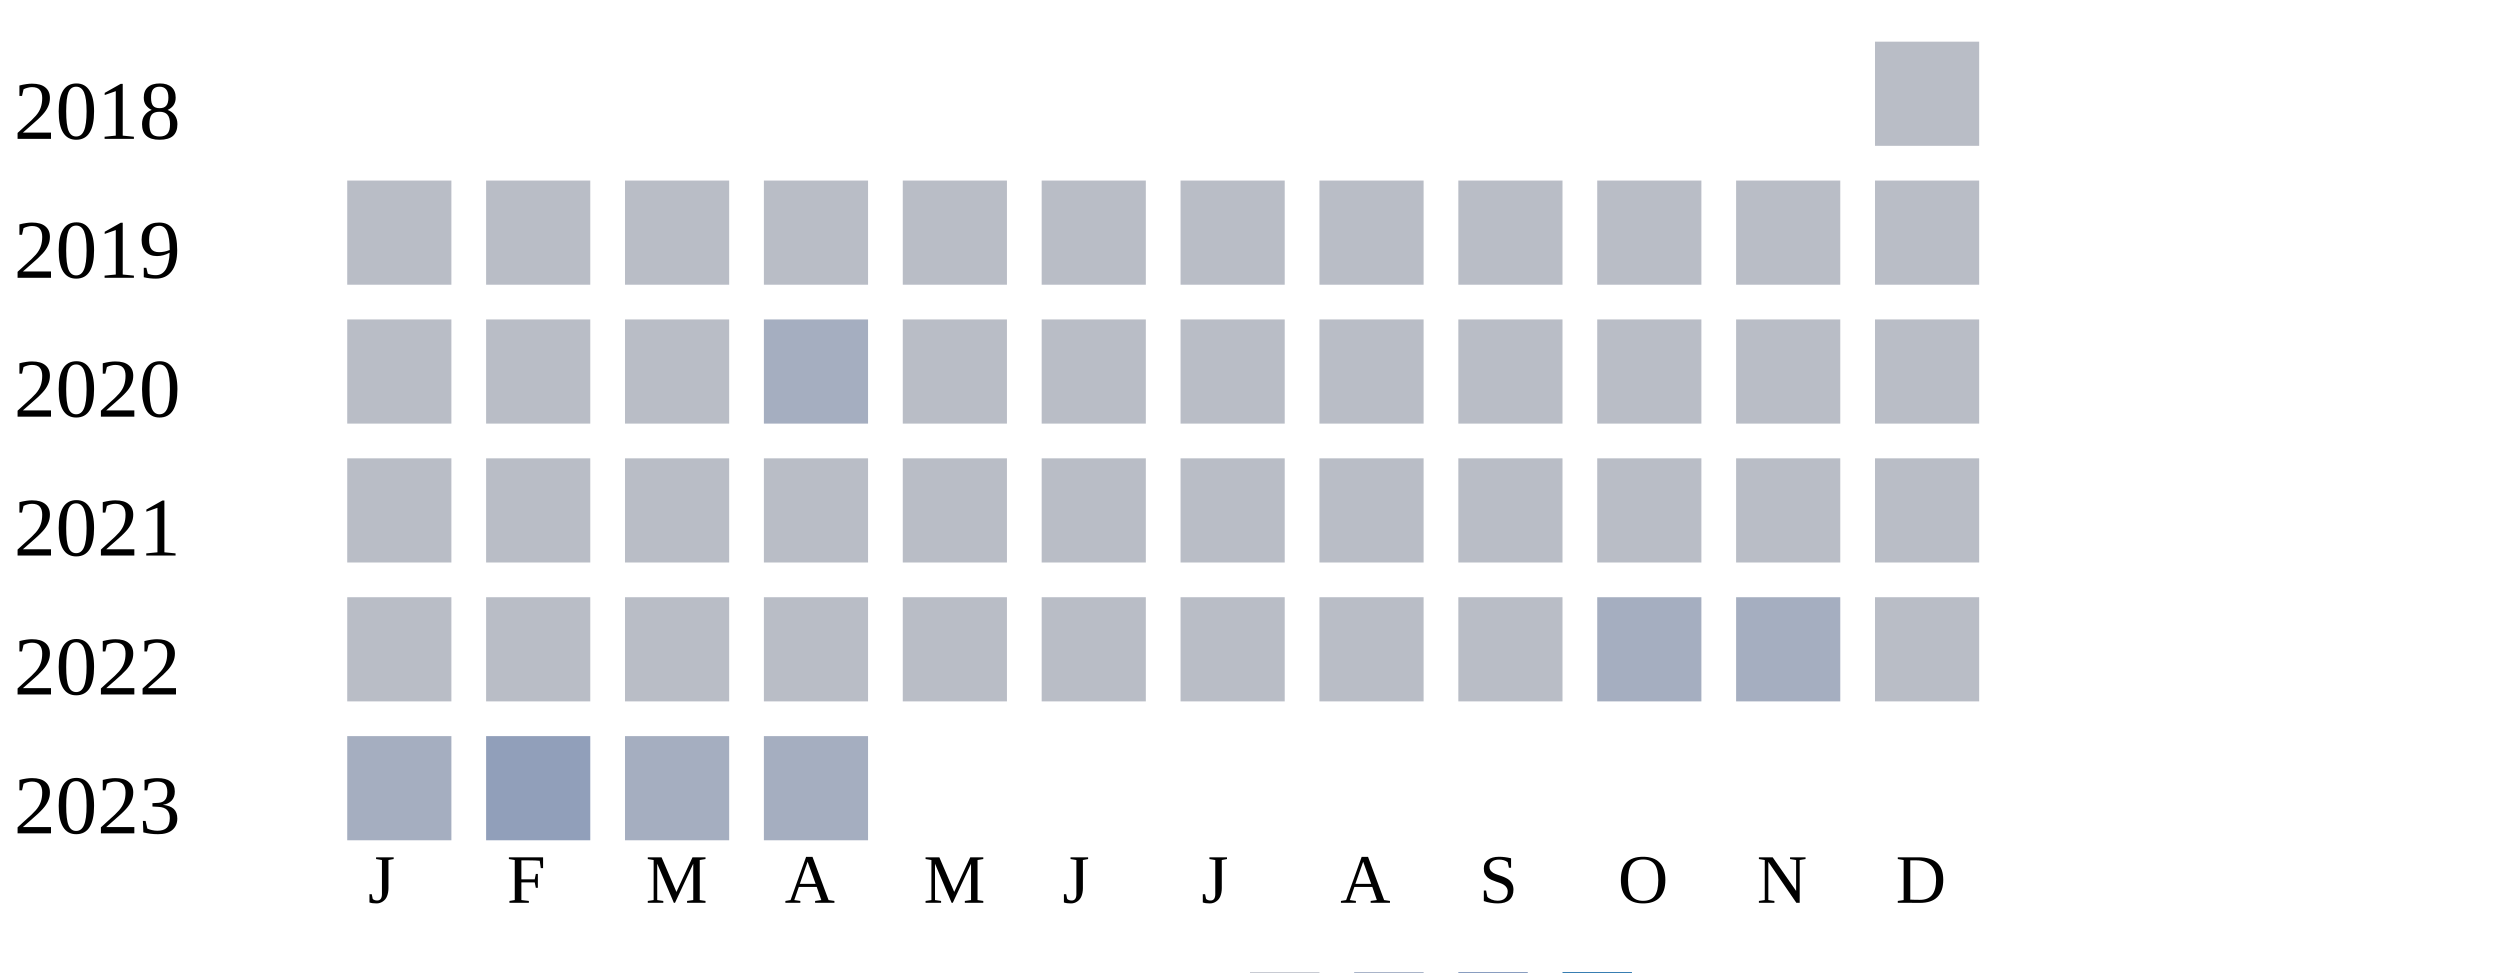
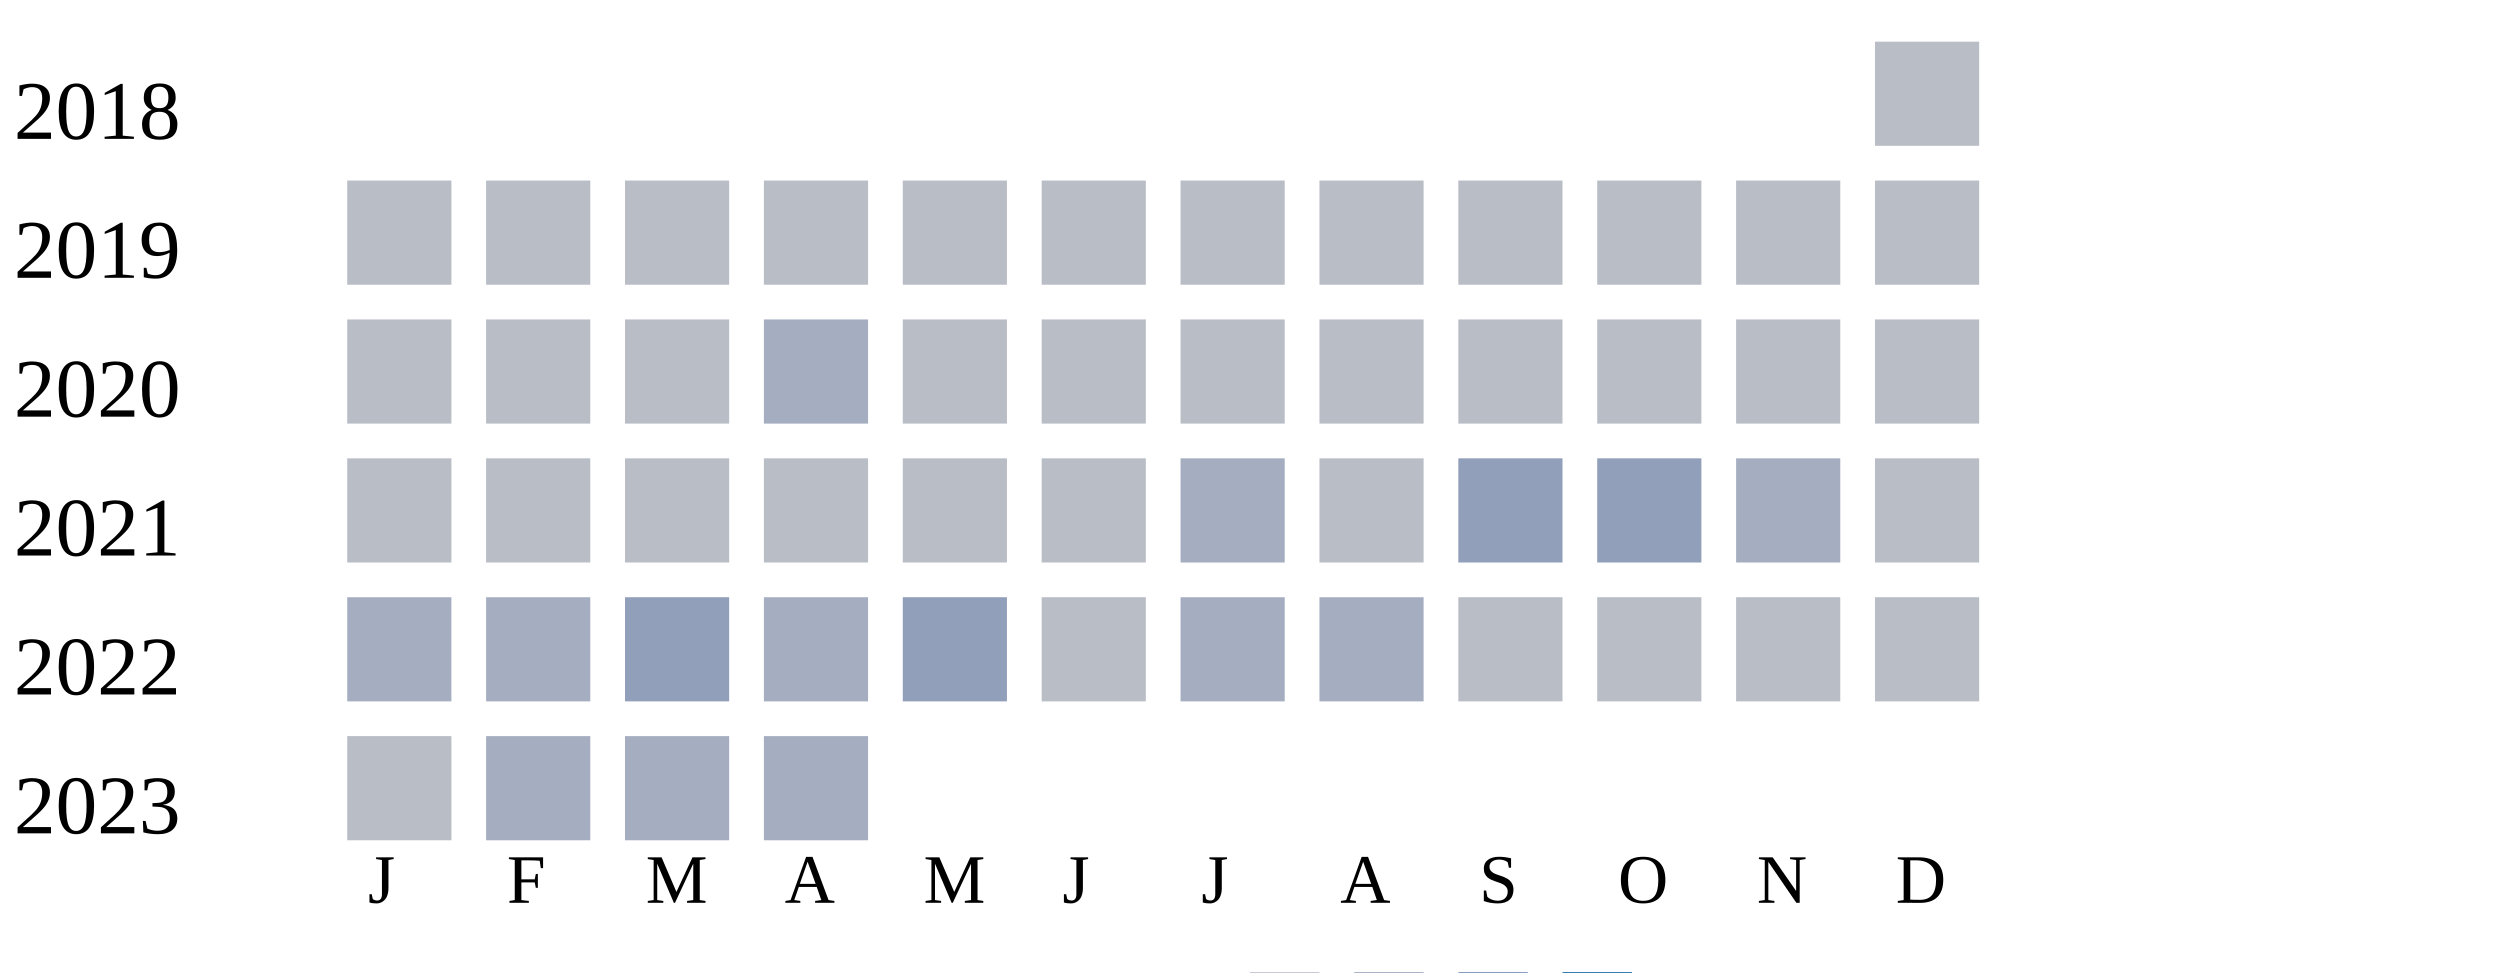
<svg xmlns="http://www.w3.org/2000/svg" width="360" height="140">
  <g transform="translate(0 0)">
    <text x="2" y="20">2018</text>
    <rect x="270" y="6" width="15" height="15" fill="#b9bdc6" />
  </g>
  <g transform="translate(0 20)">
    <text x="2" y="20">2019</text>
    <rect x="50" y="6" width="15" height="15" fill="#b9bdc6" />
    <rect x="70" y="6" width="15" height="15" fill="#b9bdc6" />
    <rect x="90" y="6" width="15" height="15" fill="#b9bdc6" />
    <rect x="110" y="6" width="15" height="15" fill="#b9bdc6" />
    <rect x="130" y="6" width="15" height="15" fill="#b9bdc6" />
    <rect x="150" y="6" width="15" height="15" fill="#b9bdc6" />
    <rect x="170" y="6" width="15" height="15" fill="#b9bdc6" />
    <rect x="190" y="6" width="15" height="15" fill="#b9bdc6" />
    <rect x="210" y="6" width="15" height="15" fill="#b9bdc6" />
    <rect x="230" y="6" width="15" height="15" fill="#b9bdc6" />
    <rect x="250" y="6" width="15" height="15" fill="#b9bdc6" />
    <rect x="270" y="6" width="15" height="15" fill="#b9bdc6" />
  </g>
  <g transform="translate(0 40)">
    <text x="2" y="20">2020</text>
    <rect x="50" y="6" width="15" height="15" fill="#b9bdc6" />
    <rect x="70" y="6" width="15" height="15" fill="#b9bdc6" />
    <rect x="90" y="6" width="15" height="15" fill="#b9bdc6" />
    <rect x="110" y="6" width="15" height="15" fill="#a5aec0" />
    <rect x="130" y="6" width="15" height="15" fill="#b9bdc6" />
    <rect x="150" y="6" width="15" height="15" fill="#b9bdc6" />
    <rect x="170" y="6" width="15" height="15" fill="#b9bdc6" />
    <rect x="190" y="6" width="15" height="15" fill="#b9bdc6" />
    <rect x="210" y="6" width="15" height="15" fill="#b9bdc6" />
    <rect x="230" y="6" width="15" height="15" fill="#b9bdc6" />
    <rect x="250" y="6" width="15" height="15" fill="#b9bdc6" />
    <rect x="270" y="6" width="15" height="15" fill="#b9bdc6" />
  </g>
  <g transform="translate(0 60)">
    <text x="2" y="20">2021</text>
    <rect x="50" y="6" width="15" height="15" fill="#b9bdc6" />
    <rect x="70" y="6" width="15" height="15" fill="#b9bdc6" />
    <rect x="90" y="6" width="15" height="15" fill="#b9bdc6" />
    <rect x="110" y="6" width="15" height="15" fill="#b9bdc6" />
    <rect x="130" y="6" width="15" height="15" fill="#b9bdc6" />
    <rect x="150" y="6" width="15" height="15" fill="#b9bdc6" />
-     <rect x="170" y="6" width="15" height="15" fill="#b9bdc6" />
+     <rect x="170" y="6" width="15" height="15" fill="#a5aec0" />
    <rect x="190" y="6" width="15" height="15" fill="#b9bdc6" />
+     <rect x="210" y="6" width="15" height="15" fill="#919fba" />
+     <rect x="230" y="6" width="15" height="15" fill="#919fba" />
+     <rect x="250" y="6" width="15" height="15" fill="#a5aec0" />
+     <rect x="270" y="6" width="15" height="15" fill="#b9bdc6" />
+   </g>
+   <g transform="translate(0 80)">
+     <text x="2" y="20">2022</text>
+     <rect x="50" y="6" width="15" height="15" fill="#a5aec0" />
+     <rect x="70" y="6" width="15" height="15" fill="#a5aec0" />
+     <rect x="90" y="6" width="15" height="15" fill="#919fba" />
+     <rect x="110" y="6" width="15" height="15" fill="#a5aec0" />
+     <rect x="130" y="6" width="15" height="15" fill="#919fba" />
+     <rect x="150" y="6" width="15" height="15" fill="#b9bdc6" />
+     <rect x="170" y="6" width="15" height="15" fill="#a5aec0" />
+     <rect x="190" y="6" width="15" height="15" fill="#a5aec0" />
    <rect x="210" y="6" width="15" height="15" fill="#b9bdc6" />
    <rect x="230" y="6" width="15" height="15" fill="#b9bdc6" />
    <rect x="250" y="6" width="15" height="15" fill="#b9bdc6" />
    <rect x="270" y="6" width="15" height="15" fill="#b9bdc6" />
  </g>
-   <g transform="translate(0 80)">
-     <text x="2" y="20">2022</text>
-     <rect x="50" y="6" width="15" height="15" fill="#b9bdc6" />
-     <rect x="70" y="6" width="15" height="15" fill="#b9bdc6" />
-     <rect x="90" y="6" width="15" height="15" fill="#b9bdc6" />
-     <rect x="110" y="6" width="15" height="15" fill="#b9bdc6" />
-     <rect x="130" y="6" width="15" height="15" fill="#b9bdc6" />
-     <rect x="150" y="6" width="15" height="15" fill="#b9bdc6" />
-     <rect x="170" y="6" width="15" height="15" fill="#b9bdc6" />
-     <rect x="190" y="6" width="15" height="15" fill="#b9bdc6" />
-     <rect x="210" y="6" width="15" height="15" fill="#b9bdc6" />
-     <rect x="230" y="6" width="15" height="15" fill="#a5aec0" />
-     <rect x="250" y="6" width="15" height="15" fill="#a5aec0" />
-     <rect x="270" y="6" width="15" height="15" fill="#b9bdc6" />
-   </g>
  <g transform="translate(0 100)">
    <text x="2" y="20">2023</text>
-     <rect x="50" y="6" width="15" height="15" fill="#a5aec0" />
-     <rect x="70" y="6" width="15" height="15" fill="#919fba" />
+     <rect x="50" y="6" width="15" height="15" fill="#b9bdc6" />
+     <rect x="70" y="6" width="15" height="15" fill="#a5aec0" />
    <rect x="90" y="6" width="15" height="15" fill="#a5aec0" />
    <rect x="110" y="6" width="15" height="15" fill="#a5aec0" />
  </g>
  <text style="font-size: 10px; text-align: center" x="53" y="130">J</text>
  <text style="font-size: 10px; text-align: center" x="73" y="130">F</text>
  <text style="font-size: 10px; text-align: center" x="93" y="130">M</text>
  <text style="font-size: 10px; text-align: center" x="113" y="130">A</text>
  <text style="font-size: 10px; text-align: center" x="133" y="130">M</text>
  <text style="font-size: 10px; text-align: center" x="153" y="130">J</text>
  <text style="font-size: 10px; text-align: center" x="173" y="130">J</text>
  <text style="font-size: 10px; text-align: center" x="193" y="130">A</text>
  <text style="font-size: 10px; text-align: center" x="213" y="130">S</text>
  <text style="font-size: 10px; text-align: center" x="233" y="130">O</text>
  <text style="font-size: 10px; text-align: center" x="253" y="130">N</text>
  <text style="font-size: 10px; text-align: center" x="273" y="130">D</text>
  <text style="font-size: 10px;" x="155" y="149">Less</text>
  <rect fill="#b9bdc6" width="10" height="10" x="180" y="140" />
  <rect fill="#919fba" width="10" height="10" x="195" y="140" />
  <rect fill="#6882ae" width="10" height="10" x="210" y="140" />
  <rect fill="#005a9c" width="10" height="10" x="225" y="140" />
  <text x="240" y="149" style="font-size: 10px;">More</text>
</svg>
